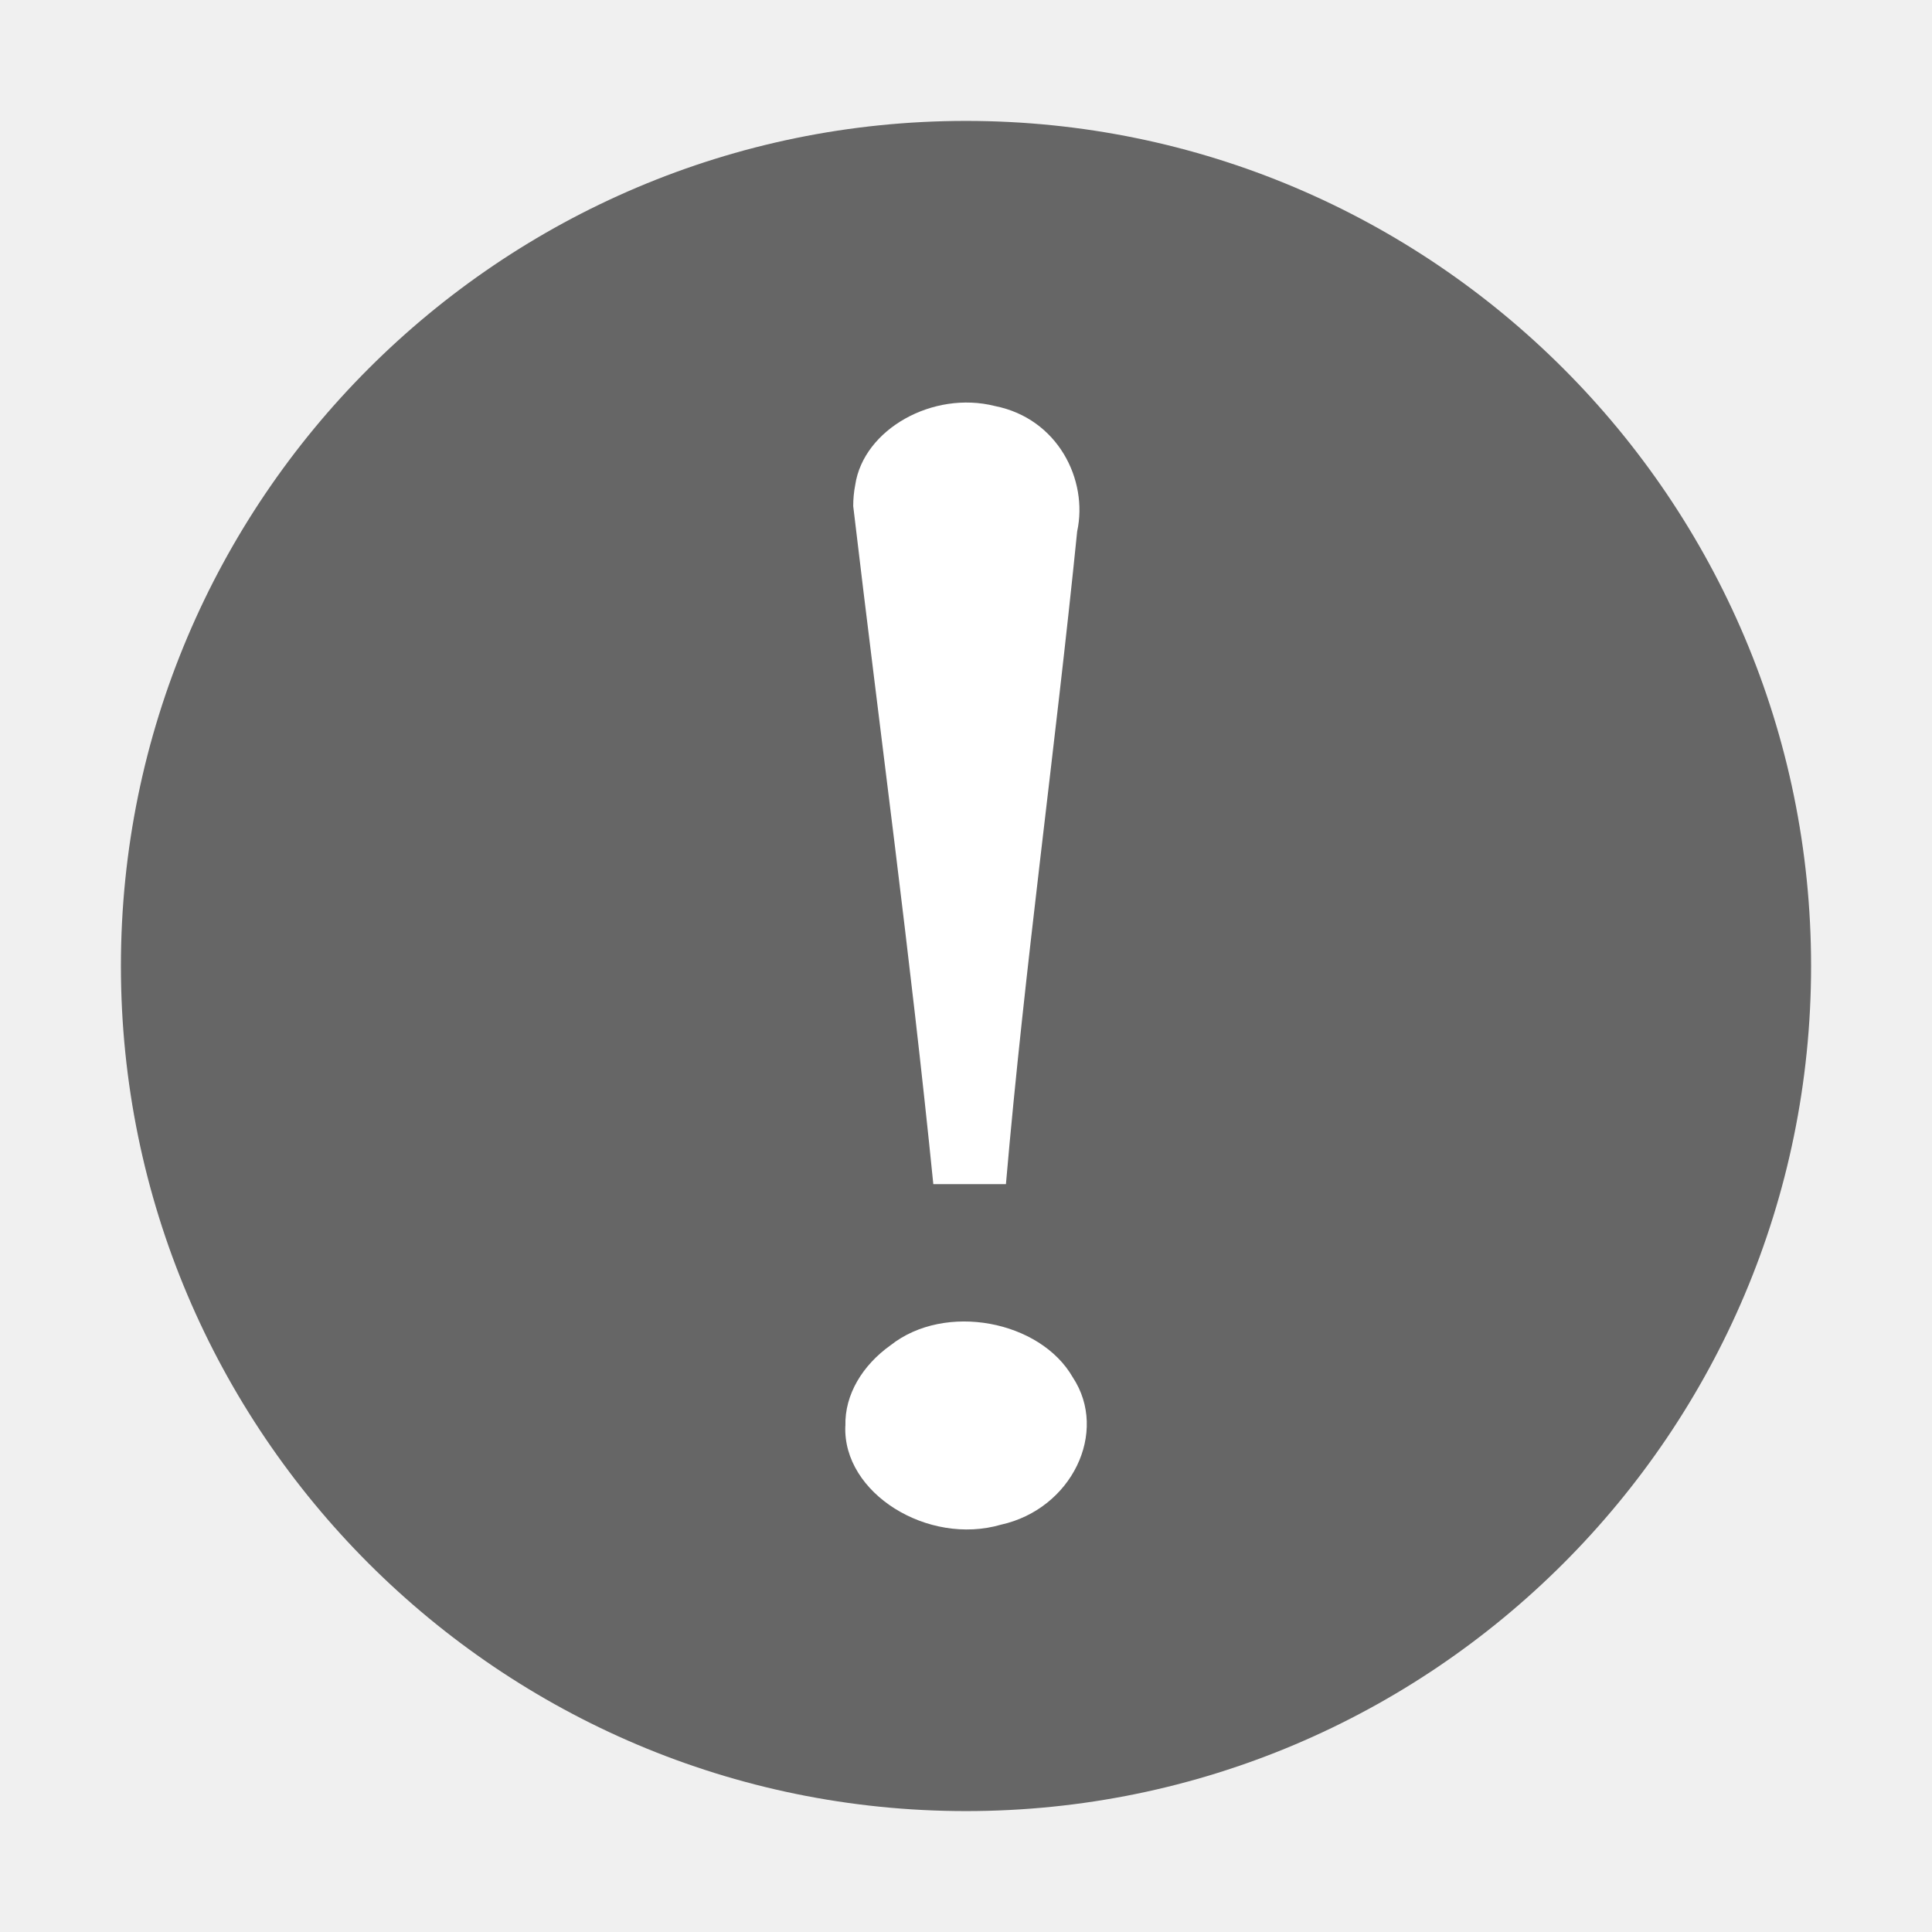
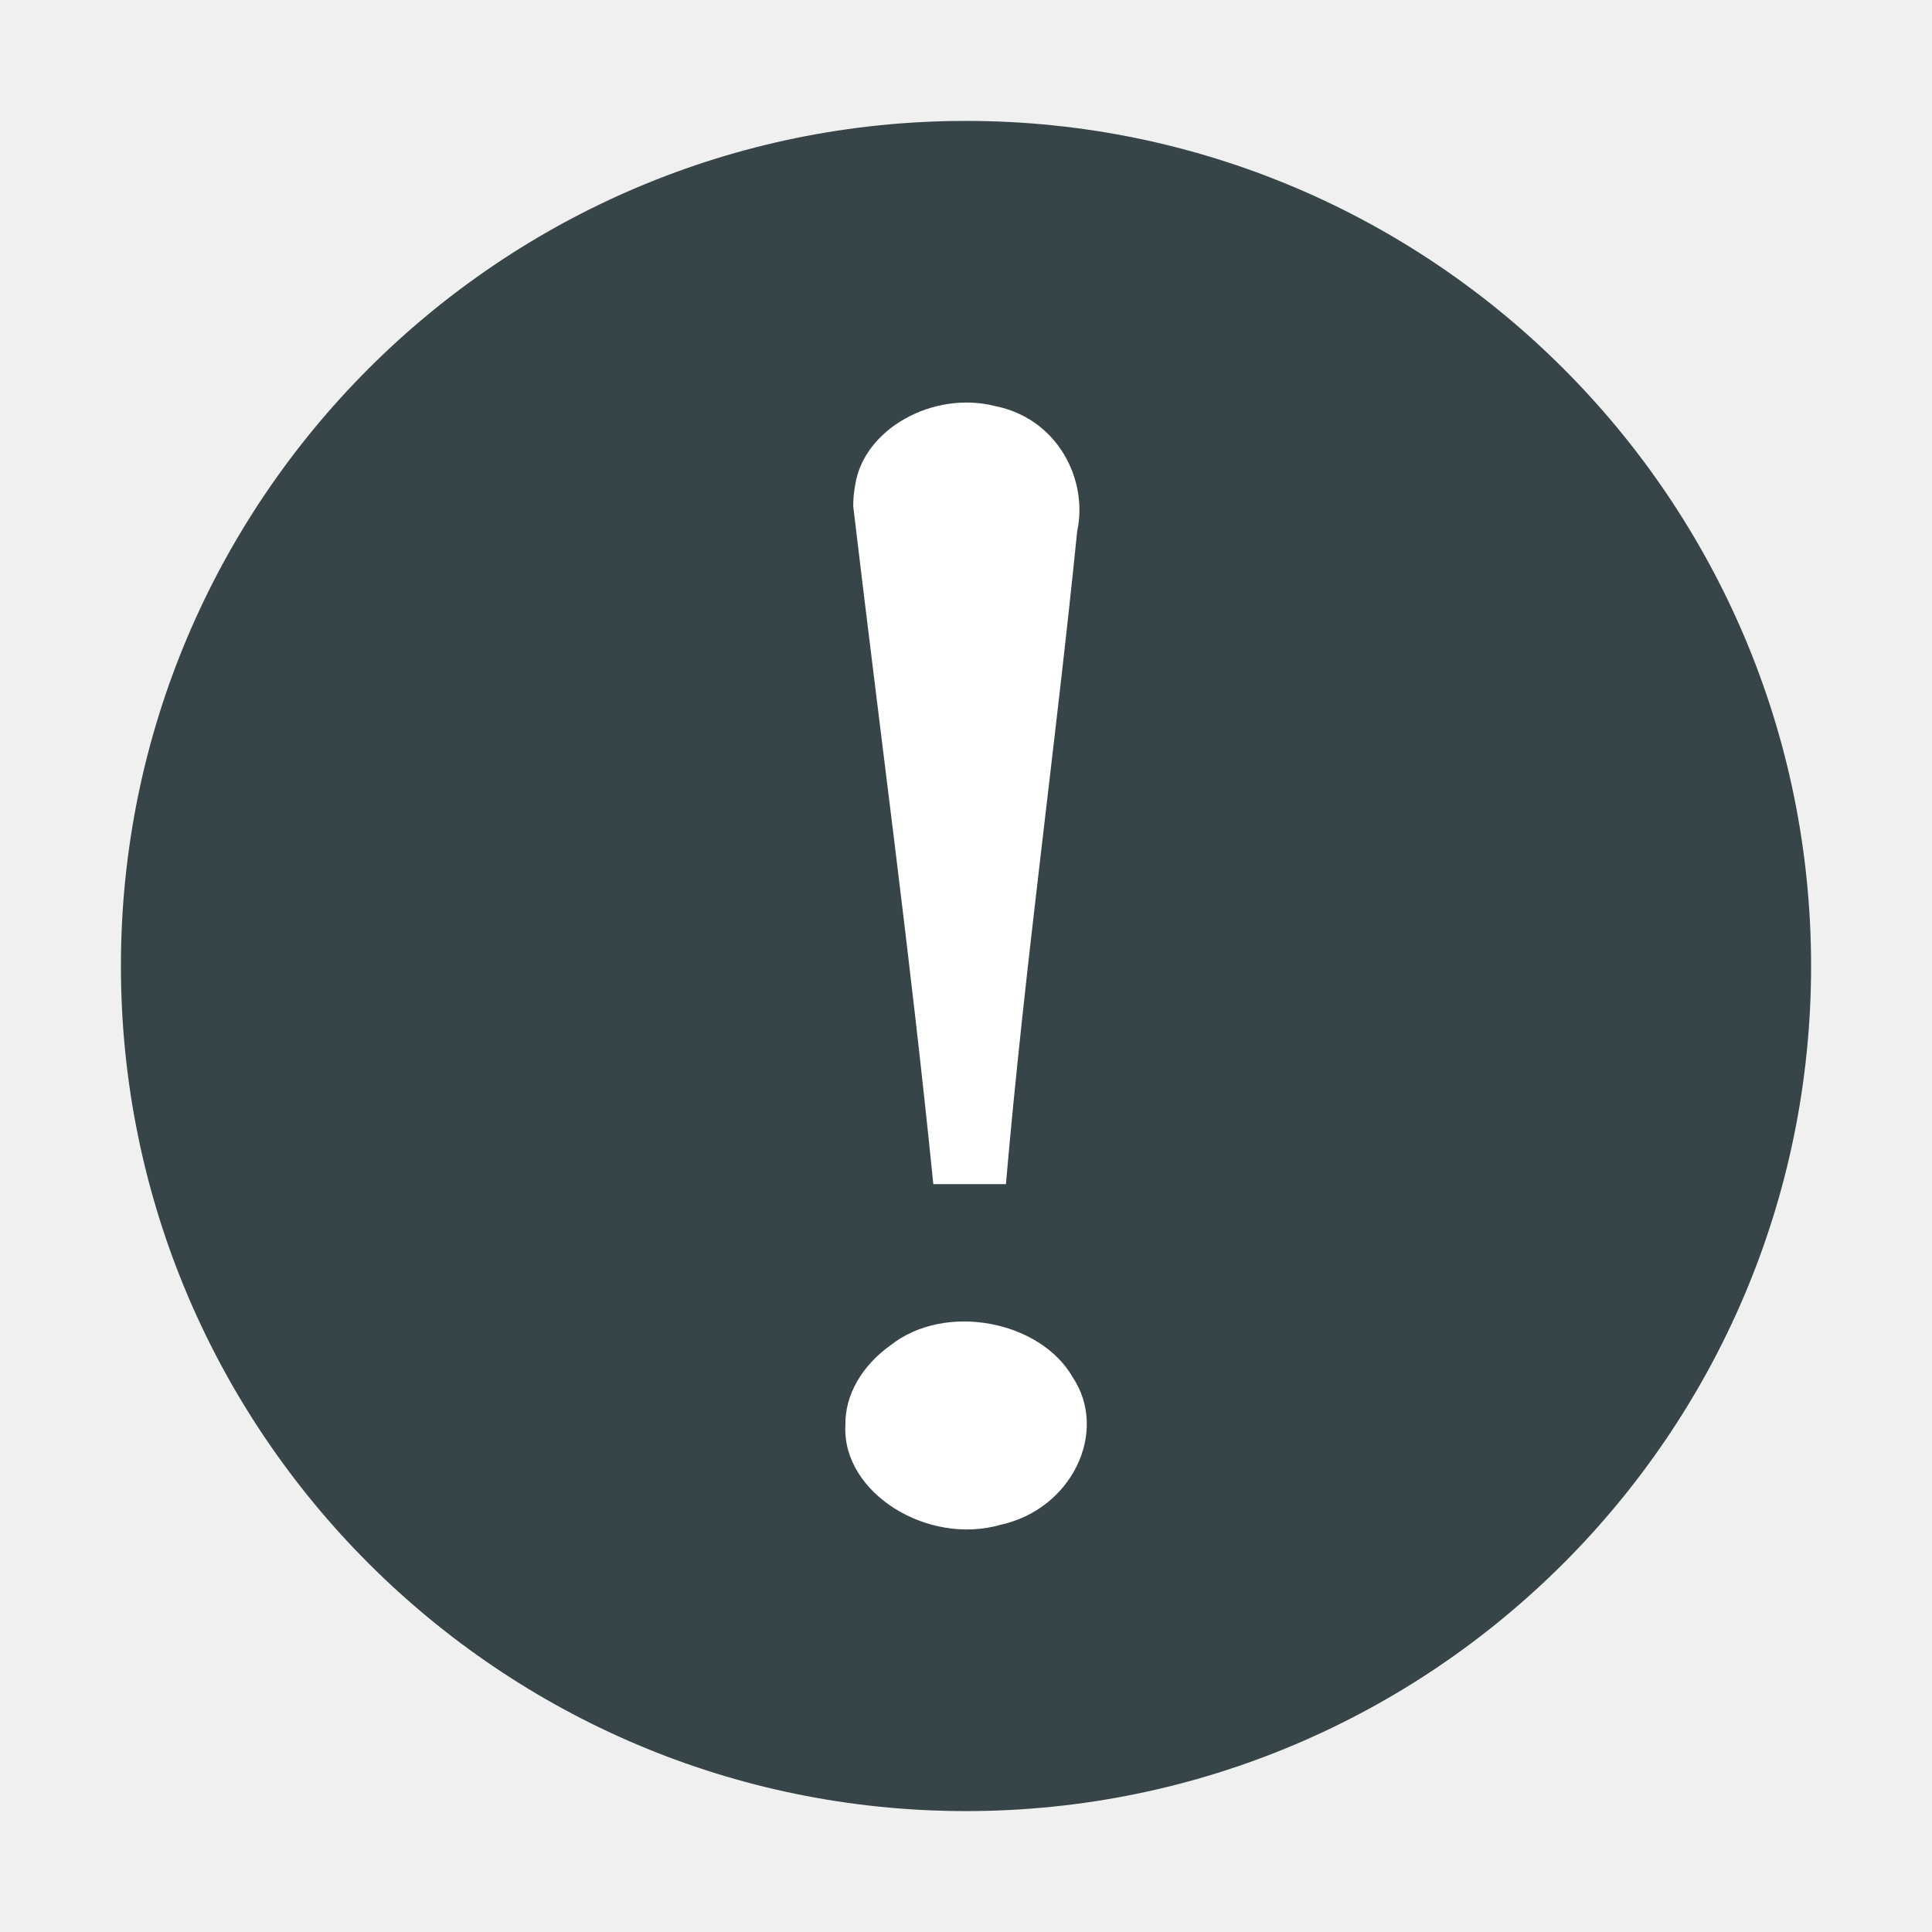
<svg xmlns="http://www.w3.org/2000/svg" id="svg2" width="24" height="24" version="1.0">
  <defs id="defs4">
    <linearGradient id="linearGradient2407" x1="63.397" x2="63.397" y1="-12.489" y2="5.468" gradientTransform="matrix(1.0863 0 0 1.0862 -55.567 15.814)" gradientUnits="userSpaceOnUse">
      <stop id="stop4875" style="stop-color:#fff" offset="0" />
      <stop id="stop4877" style="stop-color:#fff;stop-opacity:0" offset="1" />
    </linearGradient>
    <radialGradient id="radialGradient2410" cx="23.896" cy="3.99" r="20.397" gradientTransform="matrix(0,1.2316,-1.6257,0,-1.513,-28.721)" gradientUnits="userSpaceOnUse">
      <stop id="stop3244" style="stop-color:#f8b17e" offset="0" />
      <stop id="stop3246" style="stop-color:#e35d4f" offset=".262" />
      <stop id="stop3248" style="stop-color:#c6262e" offset=".661" />
      <stop id="stop3250" style="stop-color:#690b54" offset="1" />
    </radialGradient>
    <linearGradient id="linearGradient2412" x1="18.379" x2="18.379" y1="44.98" y2="3.082" gradientTransform="matrix(0.51604,0,0,0.51604,-20.38499,-0.38499)" gradientUnits="userSpaceOnUse">
      <stop id="stop2492" style="stop-color:#791235" offset="0" />
      <stop id="stop2494" style="stop-color:#dd3b27" offset="1" />
    </linearGradient>
    <radialGradient id="radialGradient2415" cx="62.625" cy="4.625" r="10.625" gradientTransform="matrix(1.1294 0 0 .28235 -58.729 19.694)" gradientUnits="userSpaceOnUse">
      <stop id="stop8840" offset="0" />
      <stop id="stop8842" style="stop-opacity:0" offset="1" />
    </radialGradient>
  </defs>
-   <g id="g829">
-     <path id="path2555" d="m 12,1.502 c -5.793,0 -10.498,4.706 -10.498,10.498 0,5.793 4.706,10.498 10.498,10.498 5.793,0 10.498,-4.706 10.498,-10.498 C 22.498,6.207 17.792,1.502 12,1.502 Z" style="fill:#666666;fill-opacity:1;stroke:none;stroke-width:1.004;stroke-linecap:round;stroke-linejoin:round" />
-     <path style="fill:#ffffff" d="m 10.599,6.287 c 0.332,2.81 0.712,5.602 0.995,8.423 h 0.902 c 0.234,-2.709 0.612,-5.403 0.885,-8.109 0.139,-0.641 -0.241,-1.402 -1.021,-1.557 -0.771,-0.195 -1.633,0.289 -1.736,0.98 -0.017,0.087 -0.025,0.175 -0.025,0.263 h -2e-6 z m -0.098,11.426 c -0.035,0.837 1.027,1.492 1.934,1.227 0.878,-0.194 1.341,-1.151 0.891,-1.831 -0.403,-0.703 -1.584,-0.935 -2.264,-0.397 -0.344,0.245 -0.571,0.61 -0.56,1.001 v -1e-6 z" id="text2315" />
-   </g>
+   <path style="fill:#374548;fill-opacity:1;stroke:none;stroke-width:1.004;stroke-linecap:round;stroke-linejoin:round" d="m 12,1.502 c -5.793,0 -10.498,4.706 -10.498,10.498 0,5.793 4.706,10.498 10.498,10.498 5.793,0 10.498,-4.706 10.498,-10.498 C 22.498,6.207 17.792,1.502 12,1.502 Z" id="path2555" />
+   <path id="text2315" d="m 10.599,6.287 c 0.332,2.81 0.712,5.602 0.995,8.423 h 0.902 c 0.234,-2.709 0.612,-5.403 0.885,-8.109 0.139,-0.641 -0.241,-1.402 -1.021,-1.557 -0.771,-0.195 -1.633,0.289 -1.736,0.98 -0.017,0.087 -0.025,0.175 -0.025,0.263 h -2e-6 z m -0.098,11.426 c -0.035,0.837 1.027,1.492 1.934,1.227 0.878,-0.194 1.341,-1.151 0.891,-1.831 -0.403,-0.703 -1.584,-0.935 -2.264,-0.397 -0.344,0.245 -0.571,0.61 -0.56,1.001 v -1e-6 z" style="fill:#ffffff" />
</svg>
